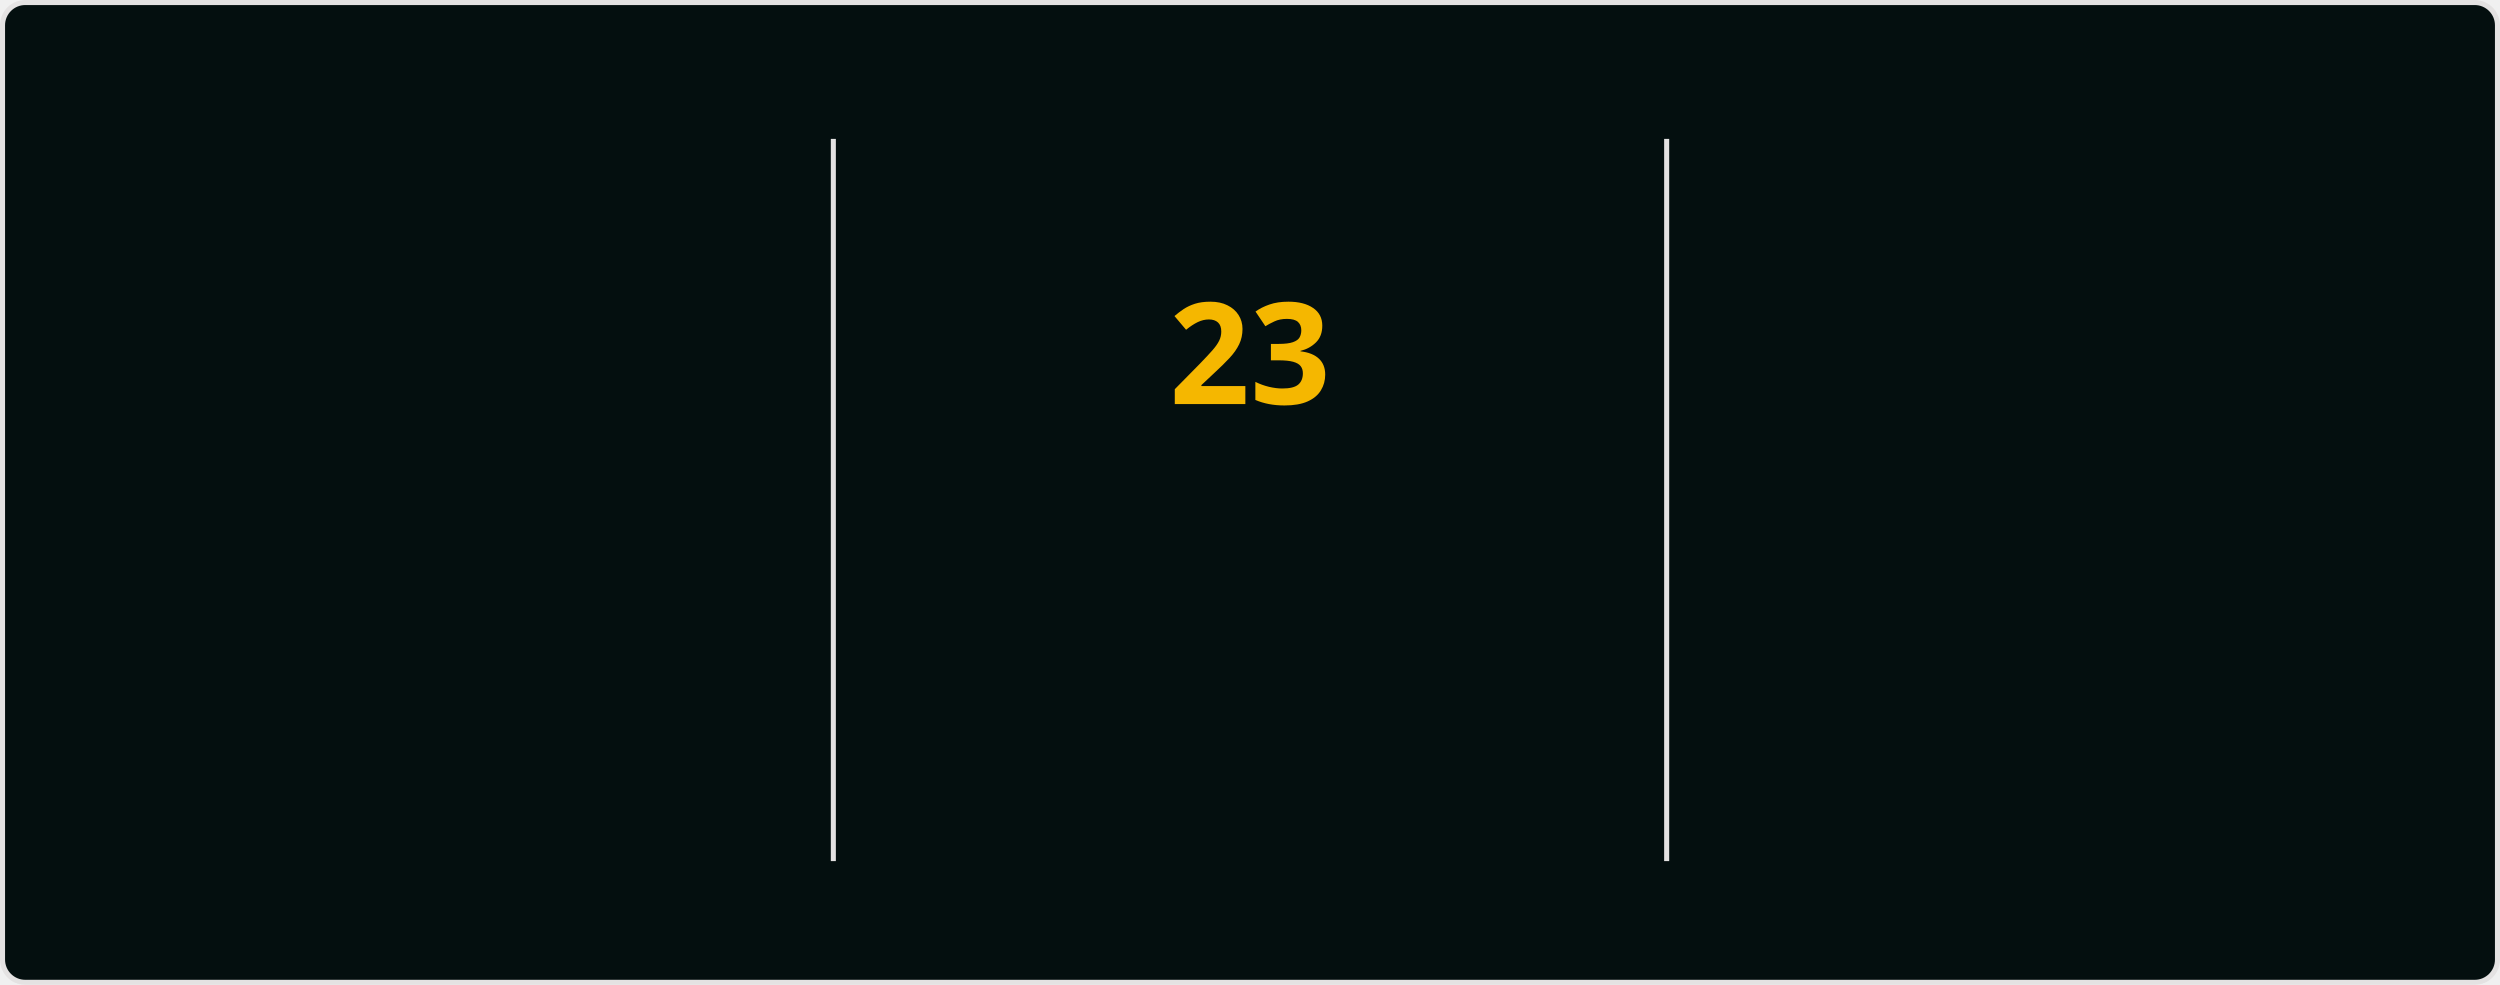
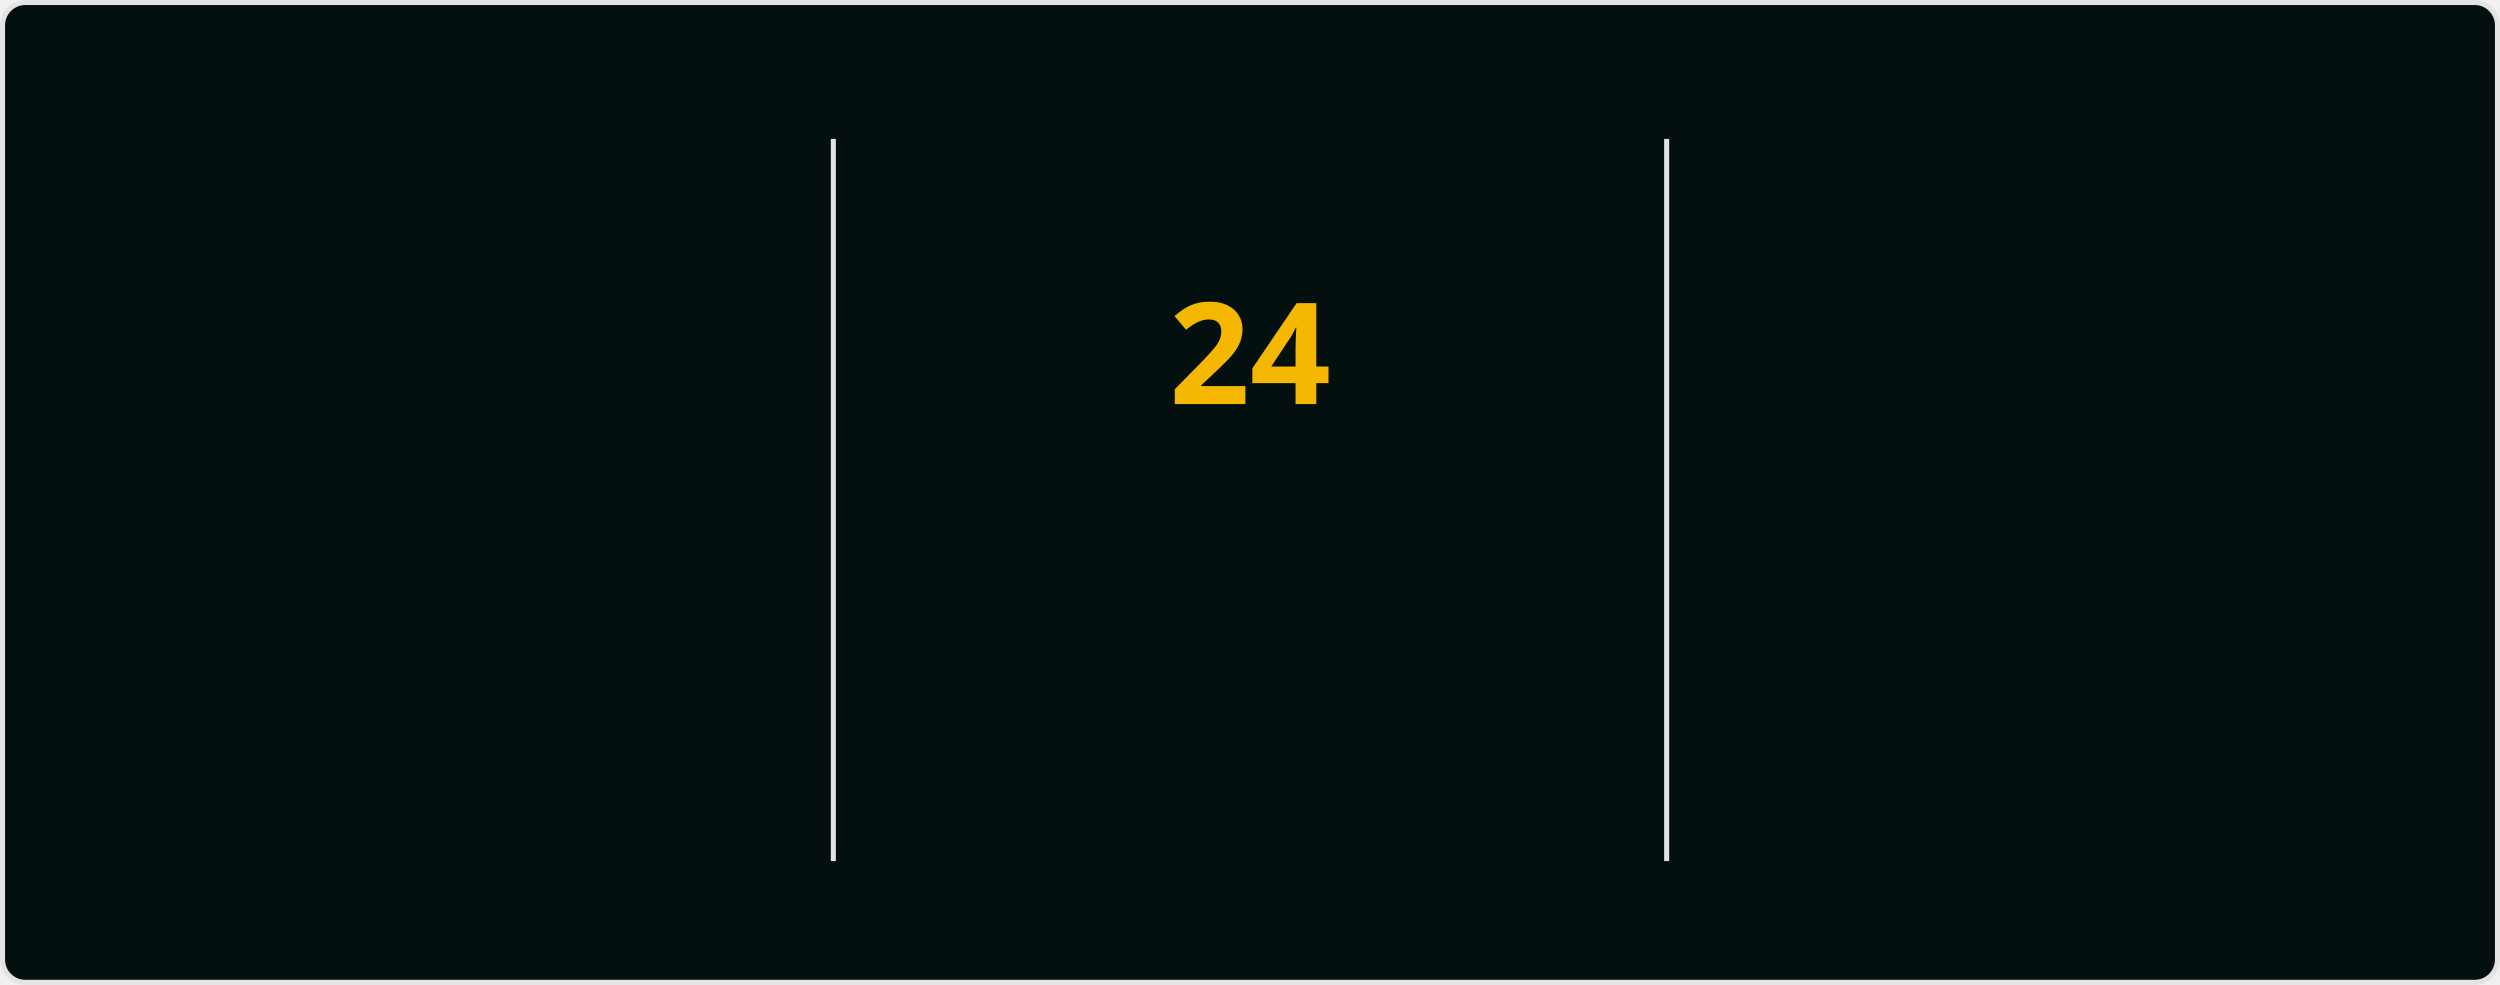
<svg xmlns="http://www.w3.org/2000/svg" style="isolation: isolate" viewBox="0 0 495 195" width="495px" height="195px" direction="ltr">
  <style>
            @keyframes currstreak {
                0% { font-size: 3px; opacity: 0.2; }
                80% { font-size: 34px; opacity: 1; }
                100% { font-size: 28px; opacity: 1; }
            }
            @keyframes fadein {
                0% { opacity: 0; }
                100% { opacity: 1; }
            }
        </style>
  <defs>
    <clipPath id="outer_rectangle">
      <rect width="495" height="195" rx="4.5" />
    </clipPath>
    <mask id="mask_out_ring_behind_fire">
      <rect width="495" height="195" fill="white" />
      <ellipse id="mask-ellipse" cx="247.5" cy="32" rx="13" ry="18" fill="black" />
    </mask>
  </defs>
  <g clip-path="url(#outer_rectangle)">
    <g style="isolation: isolate">
      <rect stroke="#E4E2E2" fill="#040F0F" rx="4.5" x="0.5" y="0.5" width="494" height="194" />
    </g>
    <g style="isolation: isolate">
      <line x1="165" y1="28" x2="165" y2="170" vector-effect="non-scaling-stroke" stroke-width="1" stroke="#E4E2E2" stroke-linejoin="miter" stroke-linecap="square" stroke-miterlimit="3" />
      <line x1="330" y1="28" x2="330" y2="170" vector-effect="non-scaling-stroke" stroke-width="1" stroke="#E4E2E2" stroke-linejoin="miter" stroke-linecap="square" stroke-miterlimit="3" />
    </g>
    <g style="isolation: isolate">
      <g transform="translate(82.5, 48)">
        <text x="0" y="32" stroke-width="0" text-anchor="middle" fill="#2F97C1" stroke="none" font-family="&quot;Segoe UI&quot;, Ubuntu, sans-serif" font-weight="700" font-size="28px" font-style="normal" style="opacity: 0; animation: fadein 0.5s linear forwards 0.6s">
-                         357
+                         359
                    </text>
      </g>
      <g transform="translate(82.5, 84)">
        <text x="0" y="32" stroke-width="0" text-anchor="middle" fill="#2F97C1" stroke="none" font-family="&quot;Segoe UI&quot;, Ubuntu, sans-serif" font-weight="400" font-size="14px" font-style="normal" style="opacity: 0; animation: fadein 0.5s linear forwards 0.7s">
                        Total Contributions
                    </text>
      </g>
      <g transform="translate(82.5, 114)">
        <text x="0" y="32" stroke-width="0" text-anchor="middle" fill="#0CF574" stroke="none" font-family="&quot;Segoe UI&quot;, Ubuntu, sans-serif" font-weight="400" font-size="12px" font-style="normal" style="opacity: 0; animation: fadein 0.5s linear forwards 0.8s">
                        Aug 23, 2023 - Present
                    </text>
      </g>
    </g>
    <g style="isolation: isolate">
      <g transform="translate(247.5, 108)">
        <text x="0" y="32" stroke-width="0" text-anchor="middle" fill="#F5B700" stroke="none" font-family="&quot;Segoe UI&quot;, Ubuntu, sans-serif" font-weight="700" font-size="14px" font-style="normal" style="opacity: 0; animation: fadein 0.5s linear forwards 0.9s">
                        Current Streak
                    </text>
      </g>
      <g transform="translate(247.5, 145)">
        <text x="0" y="21" stroke-width="0" text-anchor="middle" fill="#0CF574" stroke="none" font-family="&quot;Segoe UI&quot;, Ubuntu, sans-serif" font-weight="400" font-size="12px" font-style="normal" style="opacity: 0; animation: fadein 0.5s linear forwards 0.9s">
-                         Jan 6 - Jan 28
+                         Jan 6 - Jan 29
                    </text>
      </g>
      <g mask="url(#mask_out_ring_behind_fire)">
        <circle cx="247.5" cy="71" r="40" fill="none" stroke="#2F97C1" stroke-width="5" style="opacity: 0; animation: fadein 0.5s linear forwards 0.4s" />
      </g>
      <g transform="translate(247.5, 19.5)" stroke-opacity="0" style="opacity: 0; animation: fadein 0.5s linear forwards 0.6s">
        <path d="M -12 -0.5 L 15 -0.5 L 15 23.5 L -12 23.5 L -12 -0.5 Z" fill="none" />
        <path d="M 1.5 0.67 C 1.5 0.67 2.24 3.32 2.24 5.47 C 2.24 7.53 0.89 9.2 -1.17 9.2 C -3.23 9.2 -4.79 7.53 -4.79 5.47 L -4.76 5.11 C -6.78 7.51 -8 10.62 -8 13.99 C -8 18.41 -4.42 22 0 22 C 4.42 22 8 18.41 8 13.99 C 8 8.6 5.41 3.79 1.5 0.67 Z M -0.29 19 C -2.07 19 -3.51 17.6 -3.51 15.86 C -3.51 14.24 -2.46 13.1 -0.7 12.74 C 1.07 12.38 2.9 11.53 3.92 10.16 C 4.31 11.45 4.51 12.81 4.51 14.2 C 4.51 16.85 2.36 19 -0.29 19 Z" fill="#2F97C1" stroke-opacity="0" />
      </g>
      <g transform="translate(247.5, 48)">
        <text x="0" y="32" stroke-width="0" text-anchor="middle" fill="#F5B700" stroke="none" font-family="&quot;Segoe UI&quot;, Ubuntu, sans-serif" font-weight="700" font-size="28px" font-style="normal" style="animation: currstreak 0.6s linear forwards">
-                         23
+                         24
                    </text>
      </g>
    </g>
    <g style="isolation: isolate">
      <g transform="translate(412.5, 48)">
        <text x="0" y="32" stroke-width="0" text-anchor="middle" fill="#2F97C1" stroke="none" font-family="&quot;Segoe UI&quot;, Ubuntu, sans-serif" font-weight="700" font-size="28px" font-style="normal" style="opacity: 0; animation: fadein 0.5s linear forwards 1.2s">
-                         23
+                         24
                    </text>
      </g>
      <g transform="translate(412.5, 84)">
        <text x="0" y="32" stroke-width="0" text-anchor="middle" fill="#2F97C1" stroke="none" font-family="&quot;Segoe UI&quot;, Ubuntu, sans-serif" font-weight="400" font-size="14px" font-style="normal" style="opacity: 0; animation: fadein 0.5s linear forwards 1.3s">
                        Longest Streak
                    </text>
      </g>
      <g transform="translate(412.5, 114)">
        <text x="0" y="32" stroke-width="0" text-anchor="middle" fill="#0CF574" stroke="none" font-family="&quot;Segoe UI&quot;, Ubuntu, sans-serif" font-weight="400" font-size="12px" font-style="normal" style="opacity: 0; animation: fadein 0.5s linear forwards 1.4s">
-                         Jan 6 - Jan 28
+                         Jan 6 - Jan 29
                    </text>
      </g>
    </g>
  </g>
</svg>
